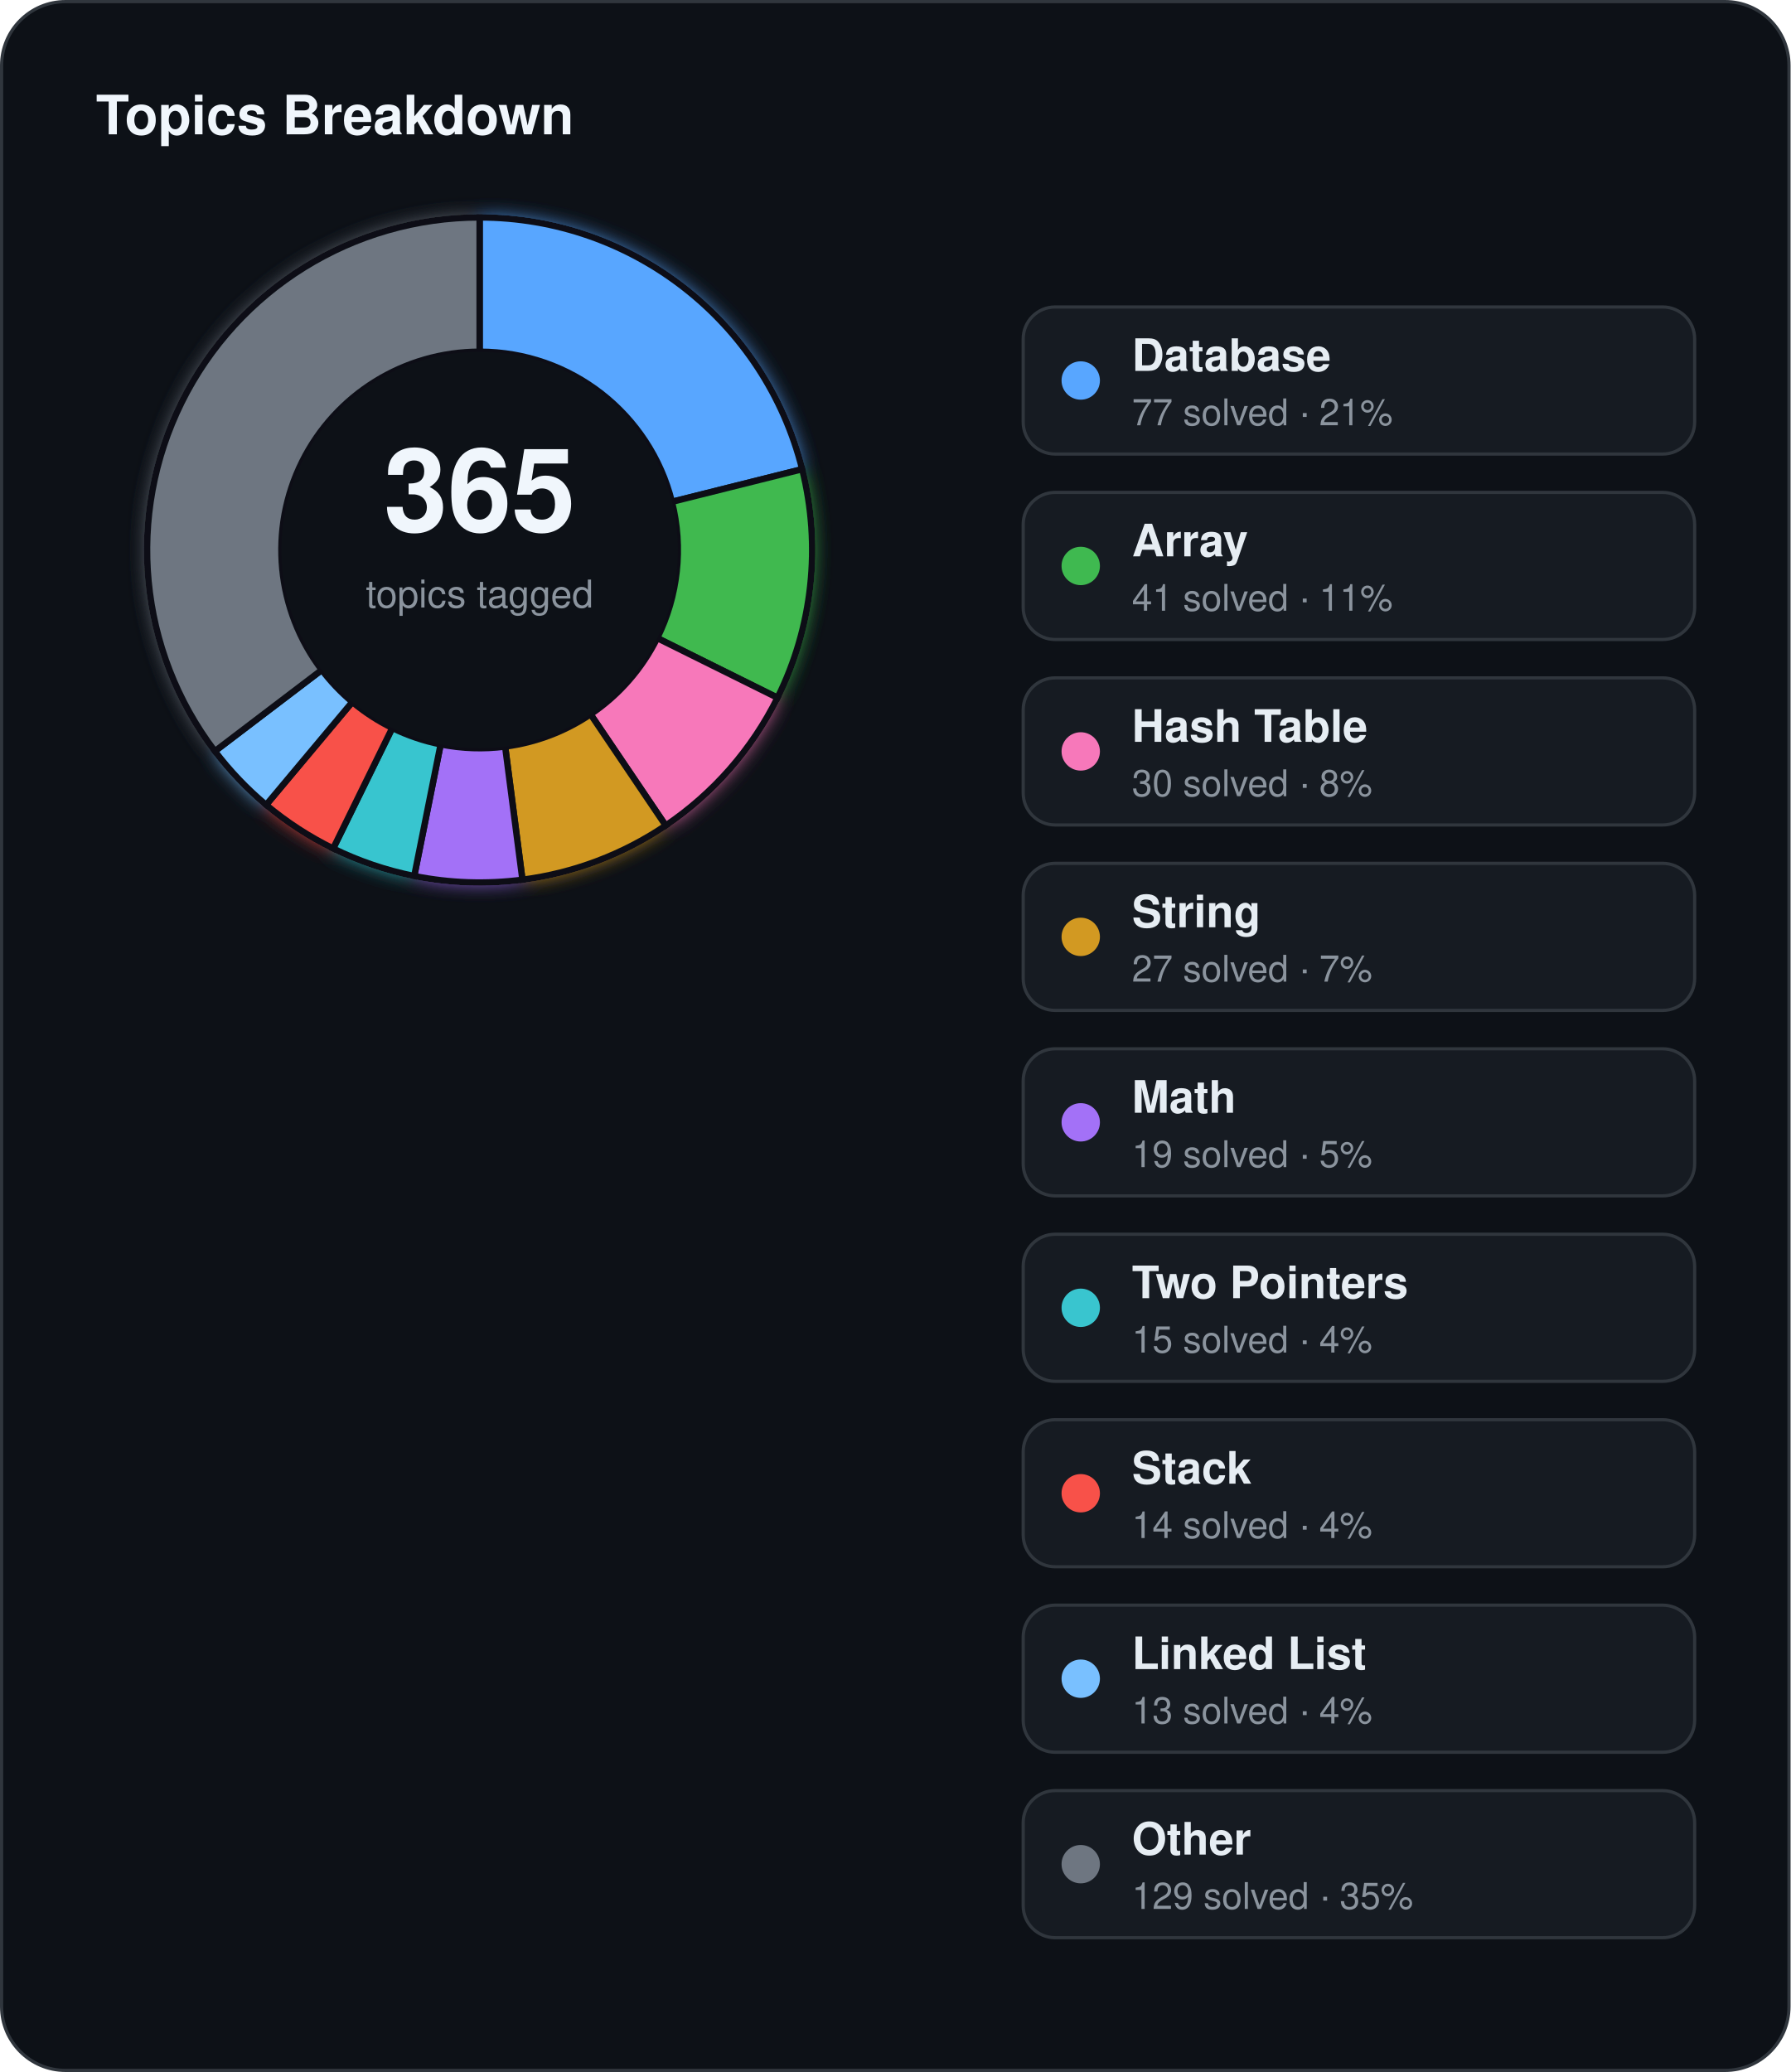
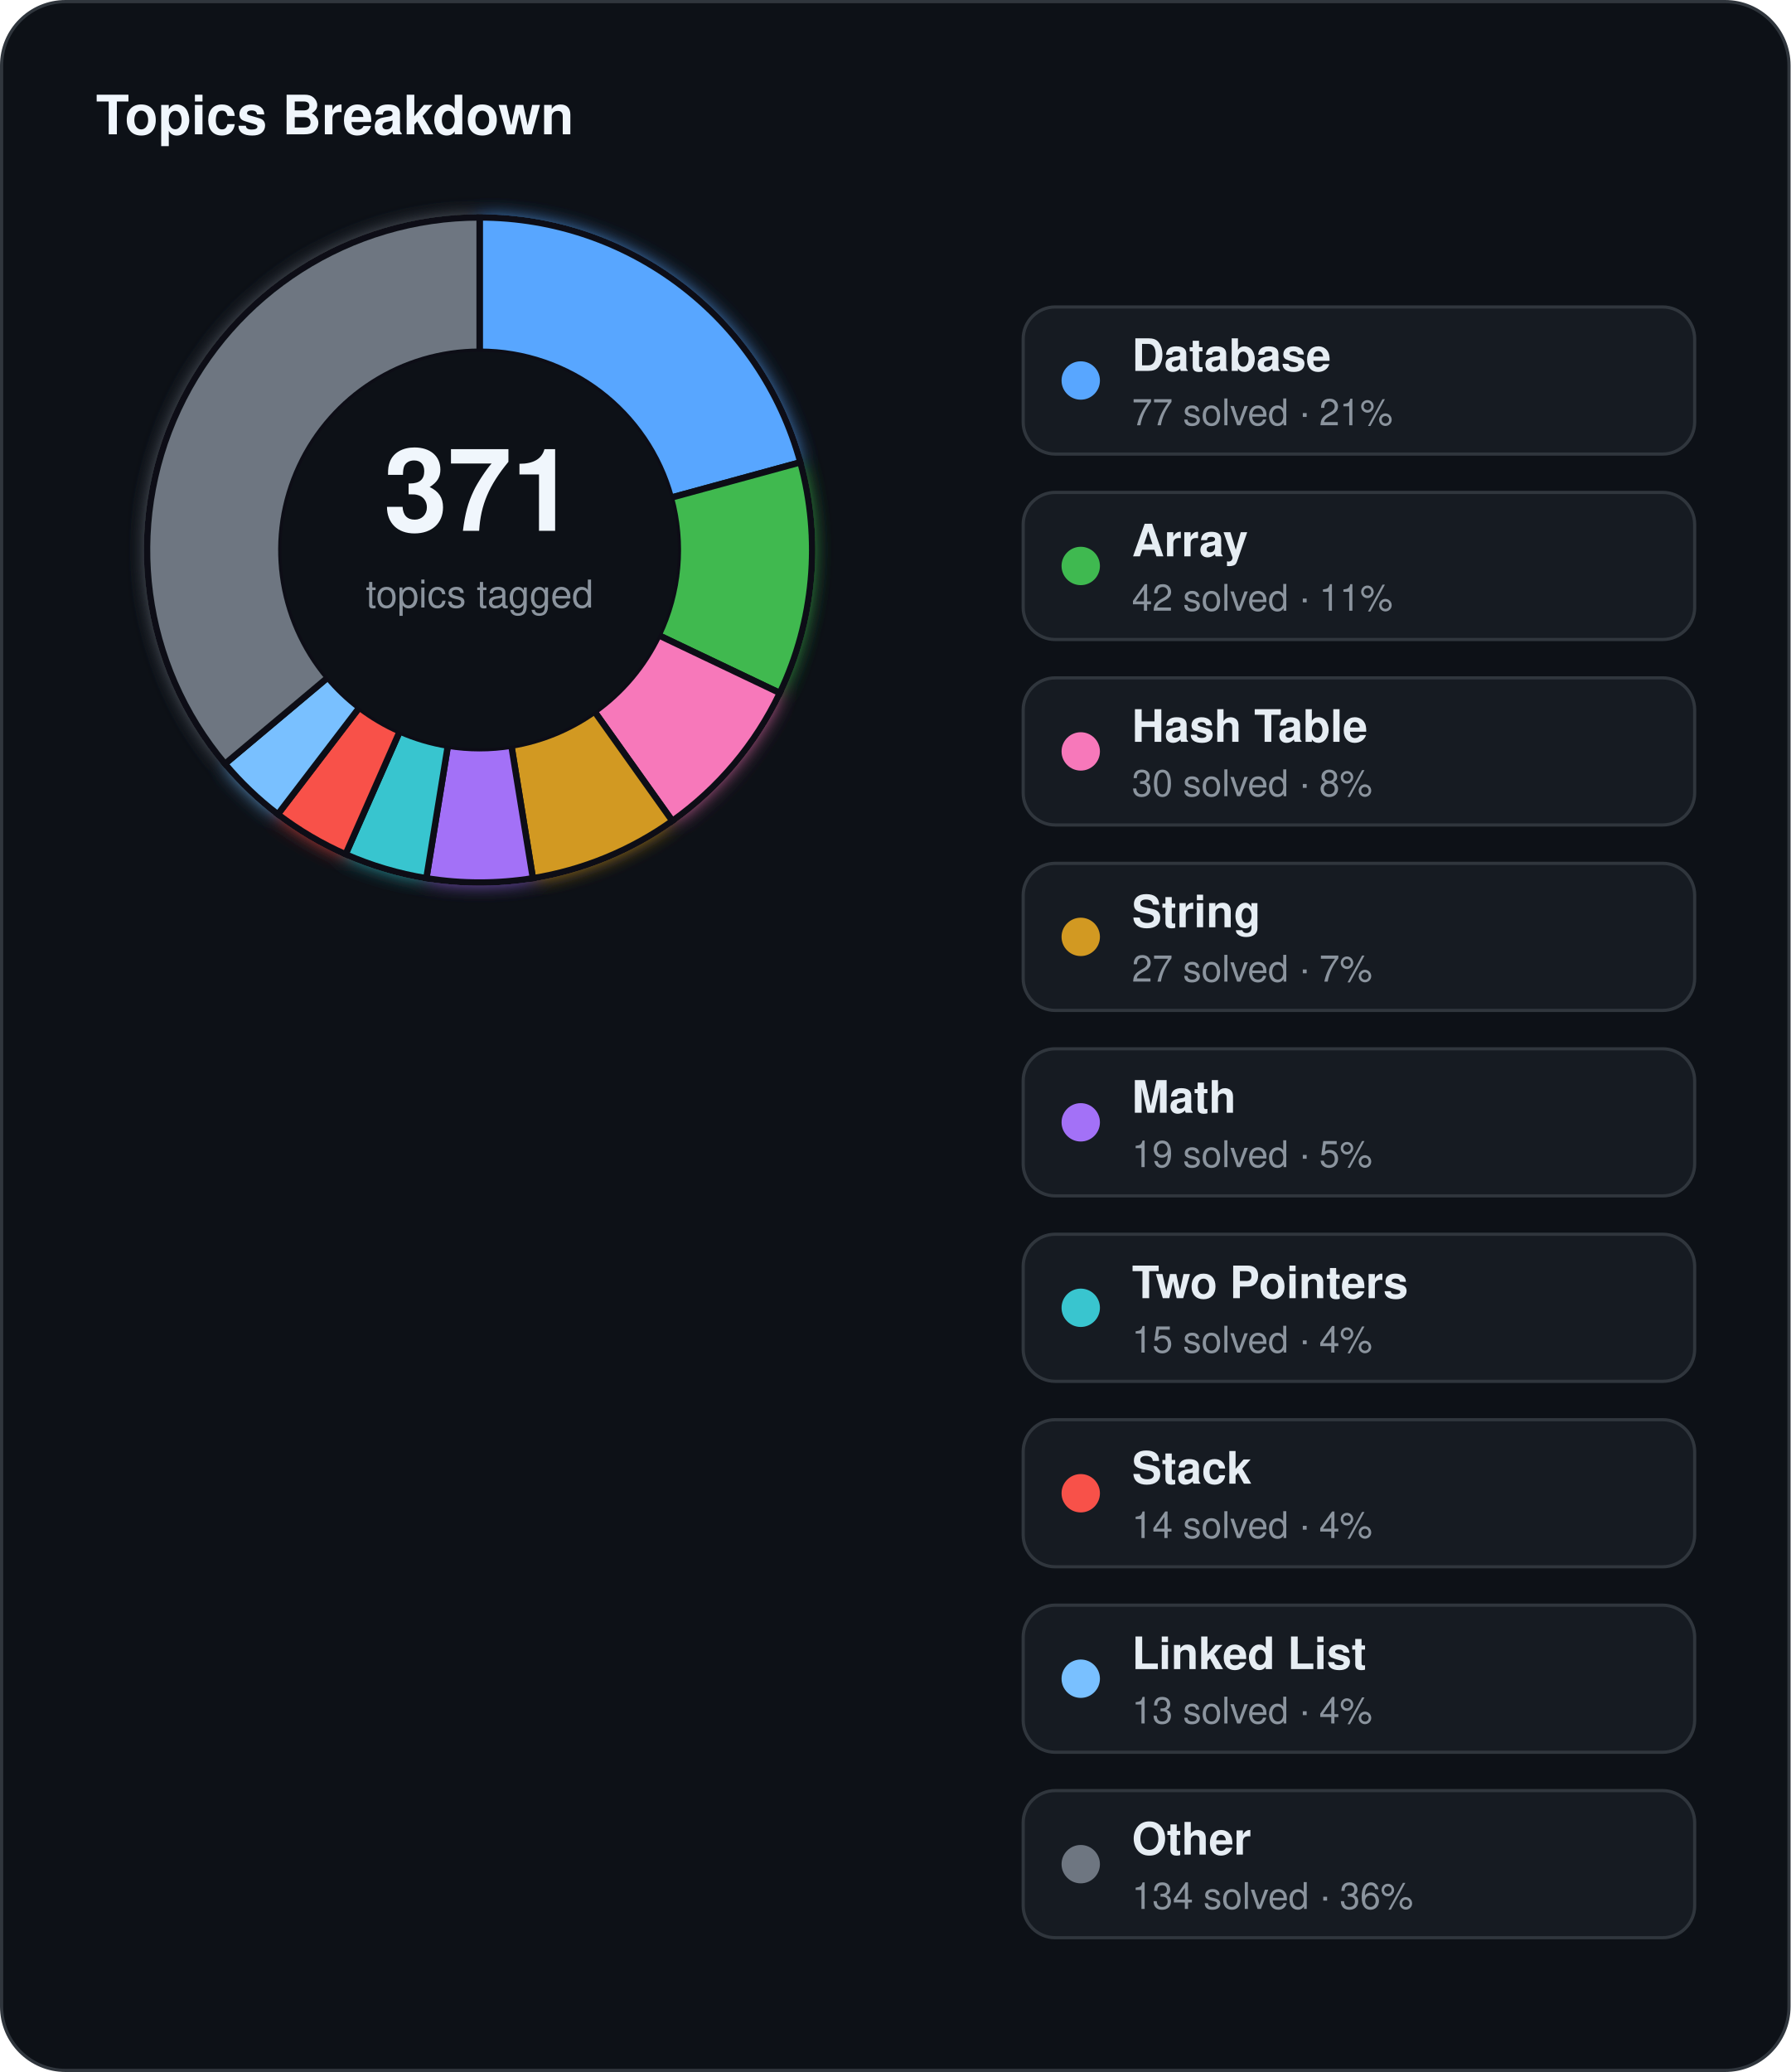
<svg xmlns="http://www.w3.org/2000/svg" width="560" height="648" viewBox="0 0 560 648">
  <defs>
    <filter id="topics-glow" x="-60%" y="-60%" width="220%" height="220%">
      <feGaussianBlur stdDeviation="3" result="blur" />
      <feMerge>
        <feMergeNode in="blur" />
        <feMergeNode in="SourceGraphic" />
      </feMerge>
    </filter>
  </defs>
  <rect x="0.5" y="0.5" width="559" height="647" rx="20" fill="#0d1117" stroke="#30363d" stroke-width="1" />
  <text x="30" y="42" fill="#f0f6fc" font-family="Segoe UI, Helvetica, Arial, sans-serif" font-size="17" font-weight="700">Topics Breakdown</text>
  <g filter="url(#topics-glow)">
-     <path d="M 150.00,68.00 A 104,104 0 0 1 250.89,146.74 L 210.14,156.94 A 62,62 0 0 0 150.00,110.00 Z" fill="#58a6ff" stroke="#0d1117" stroke-width="2" />
-     <path d="M 250.89,146.74 A 104,104 0 0 1 243.17,218.22 L 205.54,199.55 A 62,62 0 0 0 210.14,156.94 Z" fill="#3fb950" stroke="#0d1117" stroke-width="2" />
-     <path d="M 243.17,218.22 A 104,104 0 0 1 208.20,258.19 L 184.69,223.38 A 62,62 0 0 0 205.54,199.55 Z" fill="#f778ba" stroke="#0d1117" stroke-width="2" />
-     <path d="M 208.20,258.19 A 104,104 0 0 1 163.39,275.13 L 157.98,233.48 A 62,62 0 0 0 184.69,223.38 Z" fill="#d29922" stroke="#0d1117" stroke-width="2" />
-     <path d="M 163.39,275.13 A 104,104 0 0 1 129.55,273.97 L 137.81,232.79 A 62,62 0 0 0 157.98,233.48 Z" fill="#a371f7" stroke="#0d1117" stroke-width="2" />
-     <path d="M 129.55,273.97 A 104,104 0 0 1 104.19,265.37 L 122.69,227.66 A 62,62 0 0 0 137.81,232.79 Z" fill="#39c5cf" stroke="#0d1117" stroke-width="2" />
-     <path d="M 104.19,265.37 A 104,104 0 0 1 83.23,251.73 L 110.19,219.53 A 62,62 0 0 0 122.69,227.66 Z" fill="#f85149" stroke="#0d1117" stroke-width="2" />
-     <path d="M 83.23,251.73 A 104,104 0 0 1 67.20,234.93 L 100.64,209.51 A 62,62 0 0 0 110.19,219.53 Z" fill="#79c0ff" stroke="#0d1117" stroke-width="2" />
-     <path d="M 67.20,234.93 A 104,104 0 0 1 150.00,68.00 L 150.00,110.00 A 62,62 0 0 0 100.64,209.51 Z" fill="#6e7681" stroke="#0d1117" stroke-width="2" />
+     <path d="M 150.00,68.00 A 104,104 0 0 1 250.32,144.59 L 209.81,155.66 A 62,62 0 0 0 150.00,110.00 Z" fill="#58a6ff" stroke="#0d1117" stroke-width="2" />
+     <path d="M 250.32,144.59 A 104,104 0 0 1 243.89,216.73 L 205.97,198.66 A 62,62 0 0 0 209.81,155.66 Z" fill="#3fb950" stroke="#0d1117" stroke-width="2" />
+     <path d="M 243.89,216.73 A 104,104 0 0 1 210.27,256.75 L 185.93,222.53 A 62,62 0 0 0 205.97,198.66 Z" fill="#f778ba" stroke="#0d1117" stroke-width="2" />
+     <path d="M 210.27,256.75 A 104,104 0 0 1 166.66,274.66 L 159.93,233.20 A 62,62 0 0 0 185.93,222.53 Z" fill="#d29922" stroke="#0d1117" stroke-width="2" />
+     <path d="M 166.66,274.66 A 104,104 0 0 1 133.34,274.66 L 140.07,233.20 A 62,62 0 0 0 159.93,233.20 Z" fill="#a371f7" stroke="#0d1117" stroke-width="2" />
+     <path d="M 133.34,274.66 A 104,104 0 0 1 108.08,267.18 L 125.01,228.74 A 62,62 0 0 0 140.07,233.20 Z" fill="#39c5cf" stroke="#0d1117" stroke-width="2" />
+     <path d="M 108.08,267.18 A 104,104 0 0 1 86.89,254.66 L 112.38,221.28 A 62,62 0 0 0 125.01,228.74 Z" fill="#f85149" stroke="#0d1117" stroke-width="2" />
+     <path d="M 86.89,254.66 A 104,104 0 0 1 70.36,238.89 L 102.52,211.88 A 62,62 0 0 0 112.38,221.28 Z" fill="#79c0ff" stroke="#0d1117" stroke-width="2" />
+     <path d="M 70.36,238.89 A 104,104 0 0 1 150.00,68.00 L 150.00,110.00 A 62,62 0 0 0 102.52,211.88 Z" fill="#6e7681" stroke="#0d1117" stroke-width="2" />
  </g>
  <circle cx="150" cy="172" r="62" fill="#0d1117" />
-   <text x="150" y="166" text-anchor="middle" fill="#f0f6fc" font-family="Segoe UI, Helvetica, Arial, sans-serif" font-size="36" font-weight="700">365</text>
+   <text x="150" y="166" text-anchor="middle" fill="#f0f6fc" font-family="Segoe UI, Helvetica, Arial, sans-serif" font-size="36" font-weight="700">371</text>
  <text x="150" y="190" text-anchor="middle" fill="#8b949e" font-family="Segoe UI, Helvetica, Arial, sans-serif" font-size="12">topics tagged</text>
  <rect x="320" y="96" width="210" height="46" rx="10" fill="#161b22" stroke="#30363d" stroke-width="1" />
  <circle cx="338" cy="119" r="6" fill="#58a6ff" />
  <text x="354" y="116" fill="#e6edf3" font-family="Segoe UI, Helvetica, Arial, sans-serif" font-size="14" font-weight="600">Database</text>
  <text x="354" y="133" fill="#8b949e" font-family="Segoe UI, Helvetica, Arial, sans-serif" font-size="11.5">77 solved · 21%</text>
  <rect x="320" y="154" width="210" height="46" rx="10" fill="#161b22" stroke="#30363d" stroke-width="1" />
  <circle cx="338" cy="177" r="6" fill="#3fb950" />
  <text x="354" y="174" fill="#e6edf3" font-family="Segoe UI, Helvetica, Arial, sans-serif" font-size="14" font-weight="600">Array</text>
-   <text x="354" y="191" fill="#8b949e" font-family="Segoe UI, Helvetica, Arial, sans-serif" font-size="11.5">41 solved · 11%</text>
+   <text x="354" y="191" fill="#8b949e" font-family="Segoe UI, Helvetica, Arial, sans-serif" font-size="11.5">42 solved · 11%</text>
  <rect x="320" y="212" width="210" height="46" rx="10" fill="#161b22" stroke="#30363d" stroke-width="1" />
  <circle cx="338" cy="235" r="6" fill="#f778ba" />
  <text x="354" y="232" fill="#e6edf3" font-family="Segoe UI, Helvetica, Arial, sans-serif" font-size="14" font-weight="600">Hash Table</text>
  <text x="354" y="249" fill="#8b949e" font-family="Segoe UI, Helvetica, Arial, sans-serif" font-size="11.5">30 solved · 8%</text>
  <rect x="320" y="270" width="210" height="46" rx="10" fill="#161b22" stroke="#30363d" stroke-width="1" />
  <circle cx="338" cy="293" r="6" fill="#d29922" />
  <text x="354" y="290" fill="#e6edf3" font-family="Segoe UI, Helvetica, Arial, sans-serif" font-size="14" font-weight="600">String</text>
  <text x="354" y="307" fill="#8b949e" font-family="Segoe UI, Helvetica, Arial, sans-serif" font-size="11.5">27 solved · 7%</text>
  <rect x="320" y="328" width="210" height="46" rx="10" fill="#161b22" stroke="#30363d" stroke-width="1" />
  <circle cx="338" cy="351" r="6" fill="#a371f7" />
  <text x="354" y="348" fill="#e6edf3" font-family="Segoe UI, Helvetica, Arial, sans-serif" font-size="14" font-weight="600">Math</text>
  <text x="354" y="365" fill="#8b949e" font-family="Segoe UI, Helvetica, Arial, sans-serif" font-size="11.5">19 solved · 5%</text>
  <rect x="320" y="386" width="210" height="46" rx="10" fill="#161b22" stroke="#30363d" stroke-width="1" />
  <circle cx="338" cy="409" r="6" fill="#39c5cf" />
  <text x="354" y="406" fill="#e6edf3" font-family="Segoe UI, Helvetica, Arial, sans-serif" font-size="14" font-weight="600">Two Pointers</text>
  <text x="354" y="423" fill="#8b949e" font-family="Segoe UI, Helvetica, Arial, sans-serif" font-size="11.5">15 solved · 4%</text>
  <rect x="320" y="444" width="210" height="46" rx="10" fill="#161b22" stroke="#30363d" stroke-width="1" />
  <circle cx="338" cy="467" r="6" fill="#f85149" />
  <text x="354" y="464" fill="#e6edf3" font-family="Segoe UI, Helvetica, Arial, sans-serif" font-size="14" font-weight="600">Stack</text>
  <text x="354" y="481" fill="#8b949e" font-family="Segoe UI, Helvetica, Arial, sans-serif" font-size="11.5">14 solved · 4%</text>
  <rect x="320" y="502" width="210" height="46" rx="10" fill="#161b22" stroke="#30363d" stroke-width="1" />
  <circle cx="338" cy="525" r="6" fill="#79c0ff" />
  <text x="354" y="522" fill="#e6edf3" font-family="Segoe UI, Helvetica, Arial, sans-serif" font-size="14" font-weight="600">Linked List</text>
  <text x="354" y="539" fill="#8b949e" font-family="Segoe UI, Helvetica, Arial, sans-serif" font-size="11.5">13 solved · 4%</text>
  <rect x="320" y="560" width="210" height="46" rx="10" fill="#161b22" stroke="#30363d" stroke-width="1" />
  <circle cx="338" cy="583" r="6" fill="#6e7681" />
  <text x="354" y="580" fill="#e6edf3" font-family="Segoe UI, Helvetica, Arial, sans-serif" font-size="14" font-weight="600">Other</text>
-   <text x="354" y="597" fill="#8b949e" font-family="Segoe UI, Helvetica, Arial, sans-serif" font-size="11.5">129 solved · 35%</text>
+   <text x="354" y="597" fill="#8b949e" font-family="Segoe UI, Helvetica, Arial, sans-serif" font-size="11.5">134 solved · 36%</text>
</svg>
